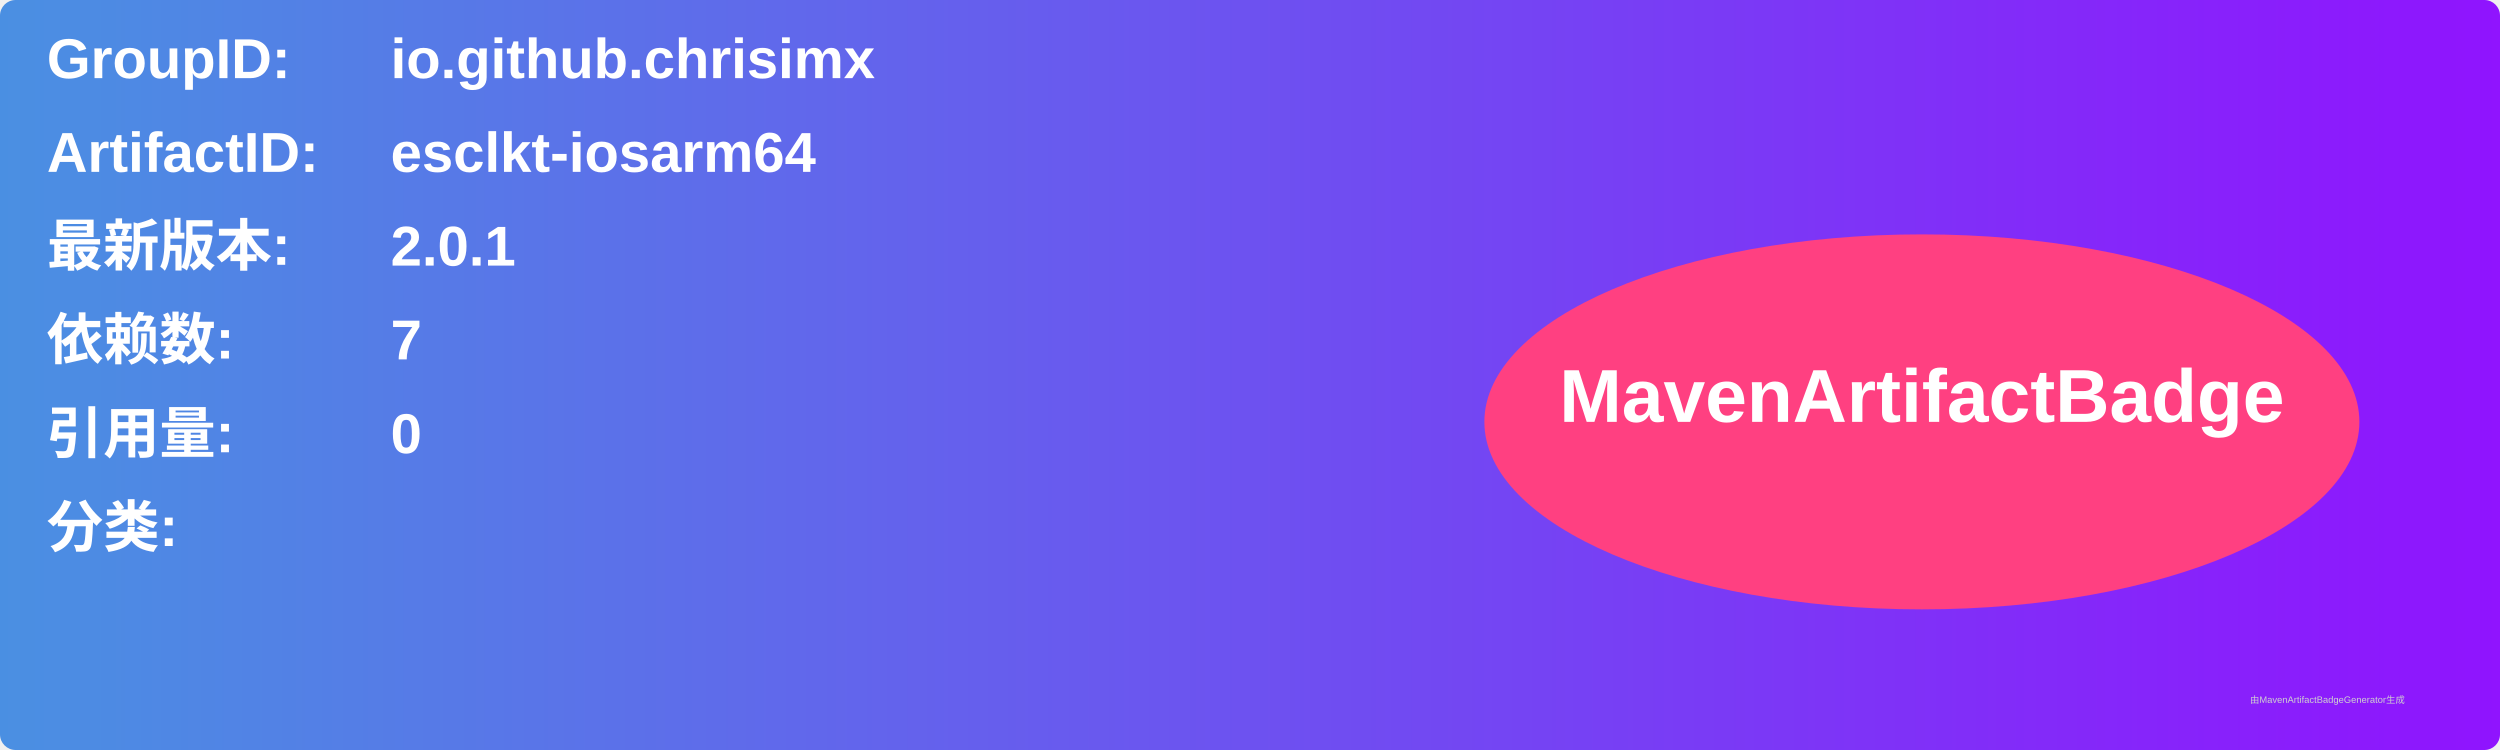
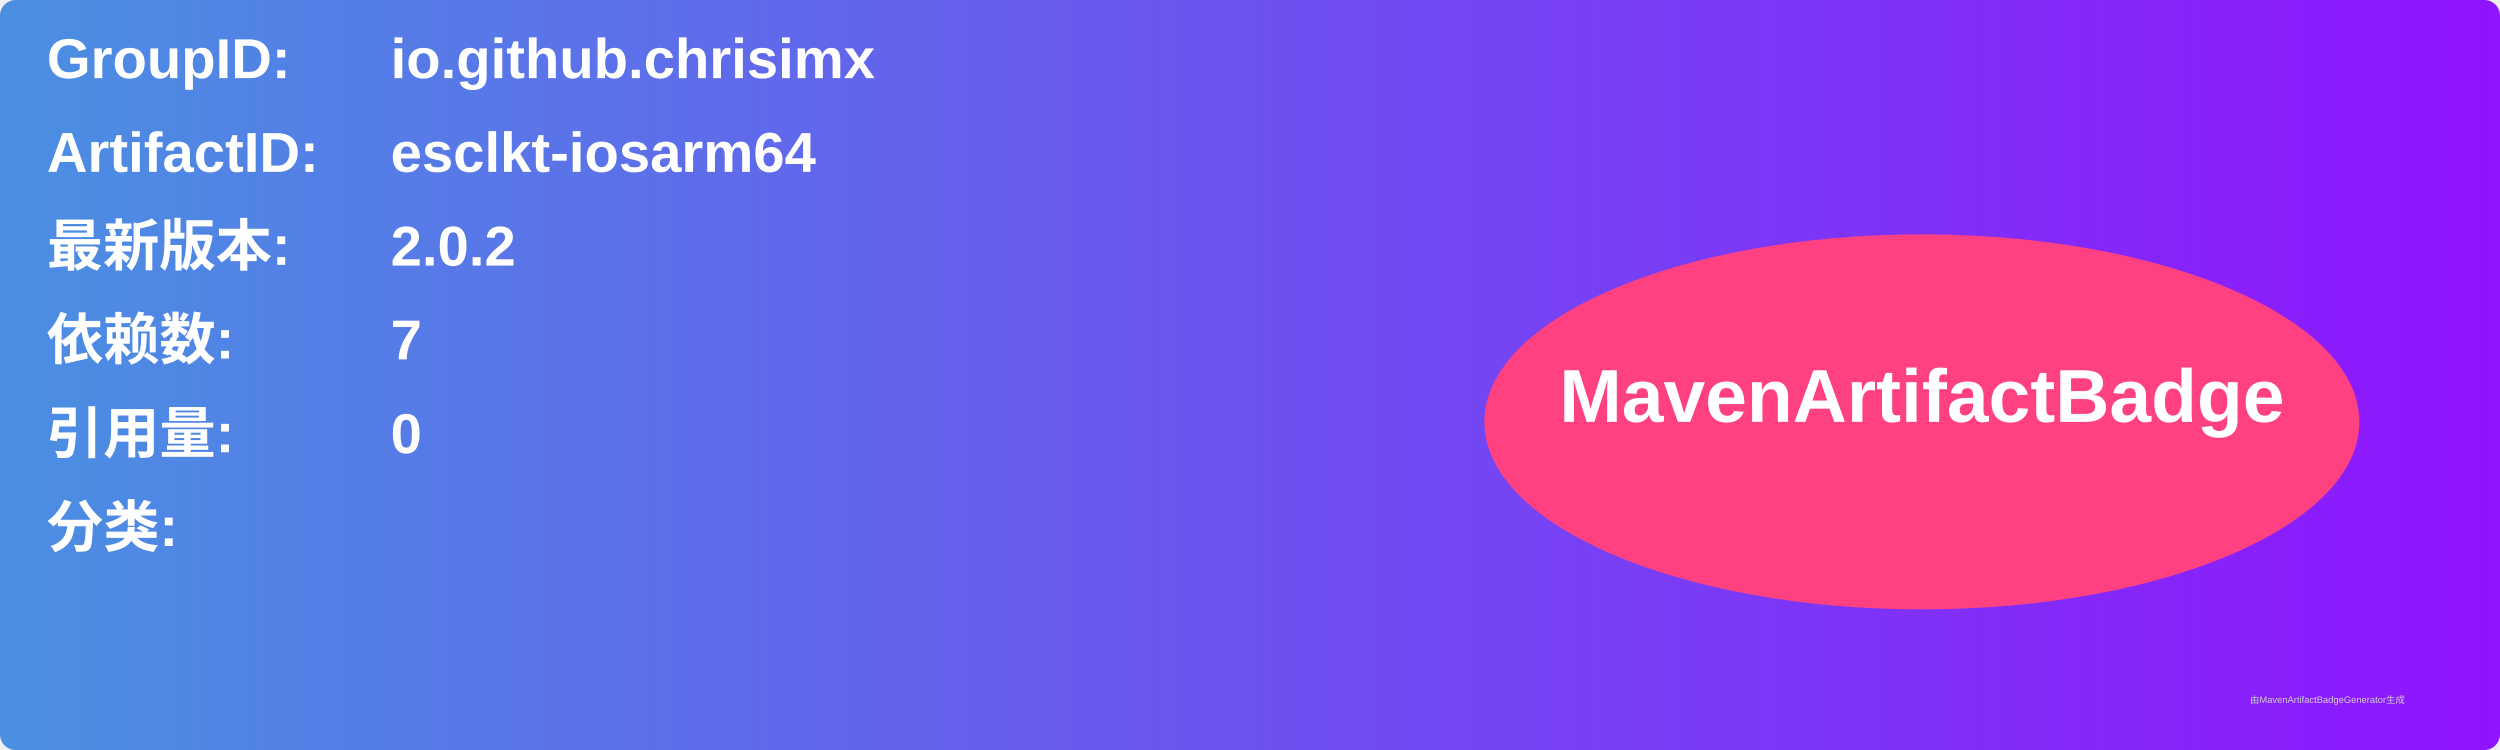
<svg xmlns="http://www.w3.org/2000/svg" width="800" height="240" viewBox="0 0 800 240">
  <linearGradient id="grad" x1="0%" y1="0%" x2="100%" y2="0%">
    <stop offset="0%" stop-color="#4a90e2" />
    <stop offset="100%" stop-color="#9013fe" />
  </linearGradient>
  <rect width="100%" height="100%" rx="5" ry="5" fill="url(#grad)" />
  <g transform="translate(15, 15)">
    <text x="0" y="10" font-family="Arial" font-size="18" fill="white" font-weight="bold" width="260">GroupID:</text>
    <text x="110" y="10" font-family="Arial" font-size="18" fill="white" font-weight="bold" width="460">io.github.chrisimx</text>
    <text x="0" y="40" font-family="Arial" font-size="18" fill="white" font-weight="bold" width="260">ArtifactID:</text>
    <text x="110" y="40" font-family="Arial" font-size="18" fill="white" font-weight="bold" width="460">esclkt-iosarm64</text>
    <text x="0" y="70" font-family="Arial" font-size="18" fill="white" font-weight="bold">最新版本:</text>
    <text x="110" y="70" font-family="Arial" font-size="18" fill="white" font-weight="bold">
-       <tspan font-weight="bold">2.0.1</tspan>
+       <tspan font-weight="bold">2.0.2</tspan>
    </text>
    <text x="0" y="100" font-family="Arial" font-size="18" fill="white" font-weight="bold">依赖数: </text>
    <text x="110" y="100" font-family="Arial" font-size="18" fill="white">
      <tspan font-weight="bold">7</tspan>
    </text>
    <text x="0" y="130" font-family="Arial" font-size="18" fill="white" font-weight="bold">引用量: </text>
    <text x="110" y="130" font-family="Arial" font-size="18" fill="white">
      <tspan font-weight="bold">0</tspan>
    </text>
    <text x="0" y="160" font-family="Arial" font-size="18" fill="white" font-weight="bold">分类:</text>
    <text x="10" y="190" font-family="Arial" font-size="10" fill="white">
      <tspan font-weight="bold" />
    </text>
    <ellipse cx="600" cy="120" rx="140" ry="60" fill="#ff4081" />
    <text x="600" y="120" text-anchor="middle" font-family="Arial" font-size="24" fill="white" font-weight="bold">MavenArtifactBadge</text>
  </g>
  <text x="720" y="225" font-family="Arial" font-size="3" fill="#d0d0d0">由MavenArtifactBadgeGenerator生成</text>
</svg>
